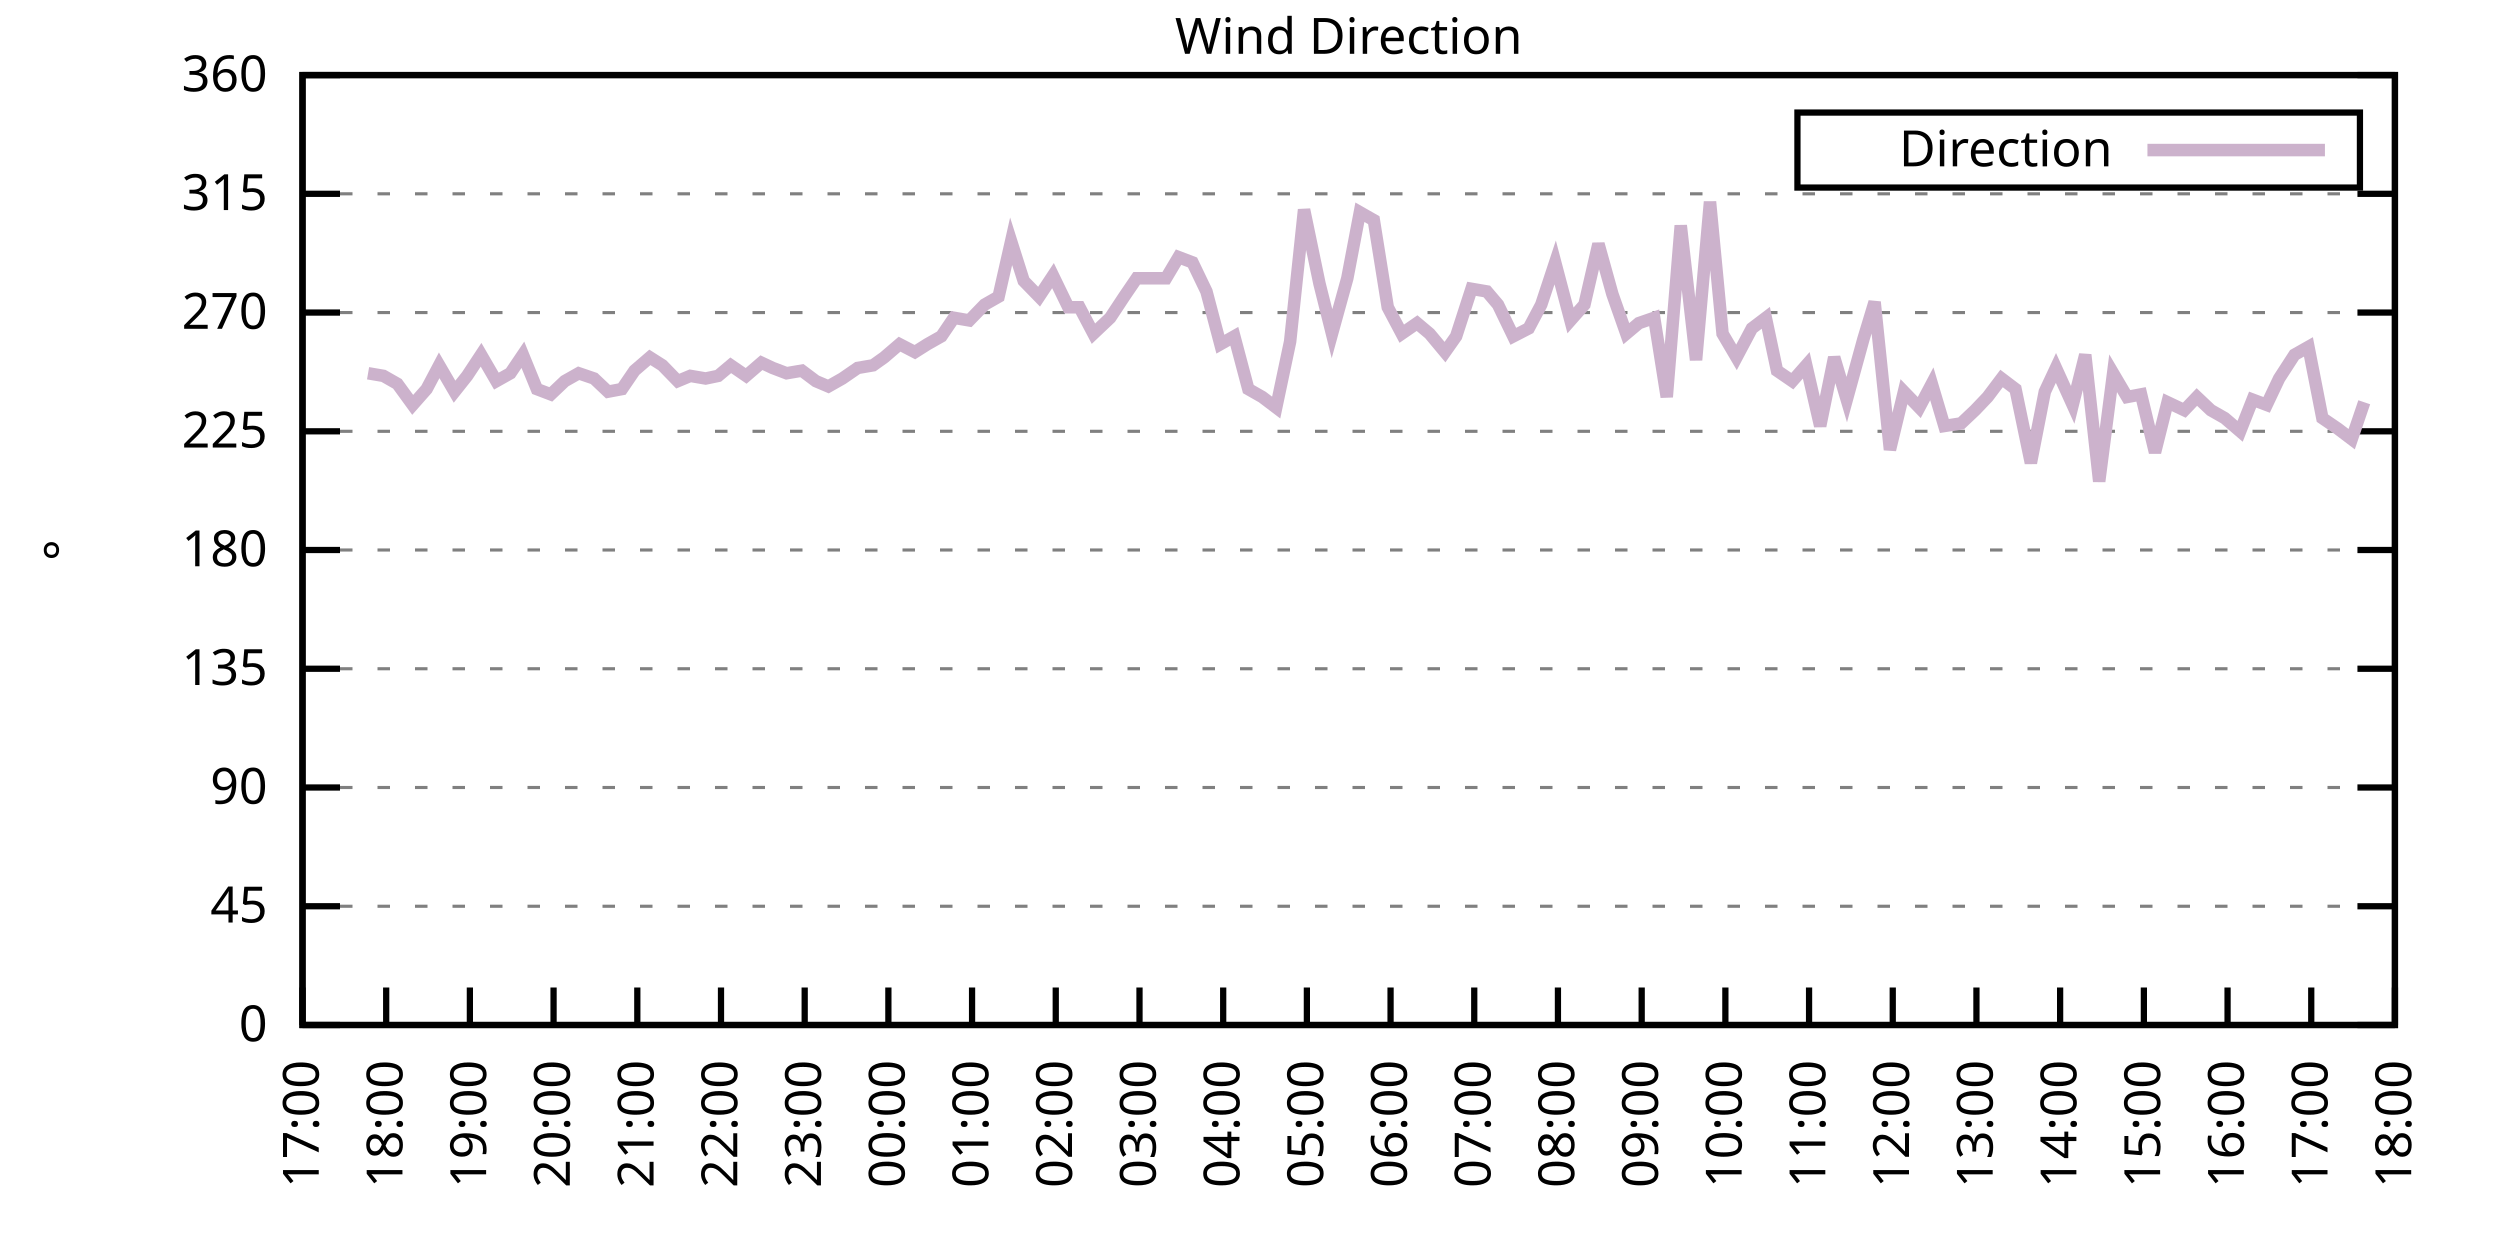
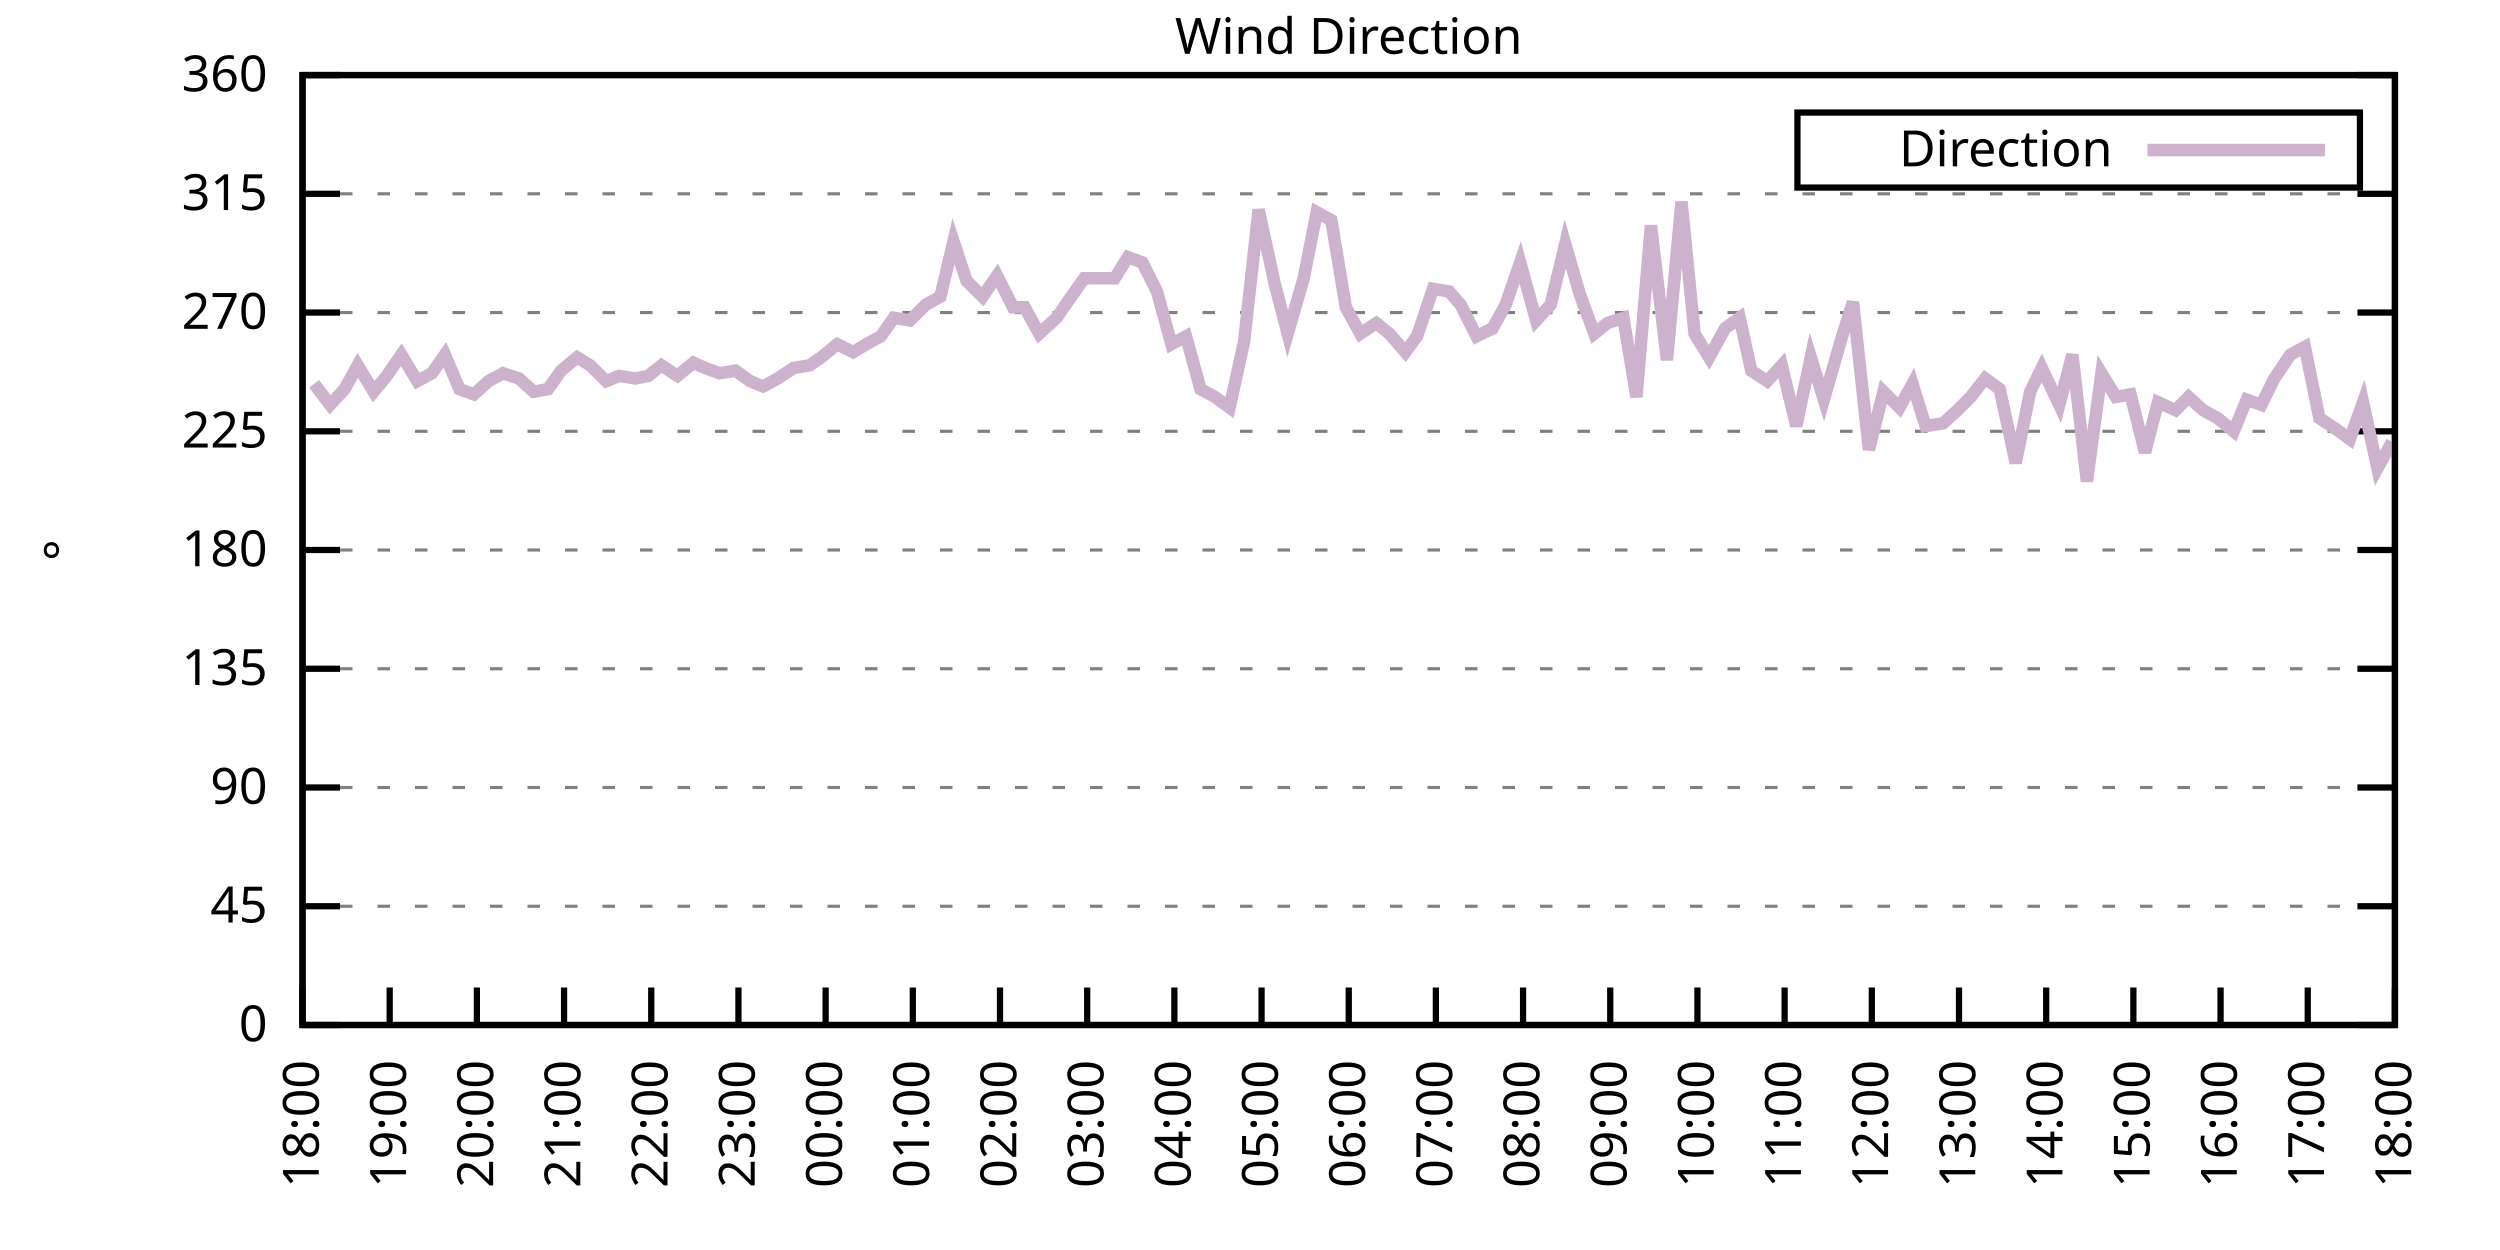
<svg xmlns="http://www.w3.org/2000/svg" xmlns:xlink="http://www.w3.org/1999/xlink" width="400" height="200" viewBox="0 0 400 200">
  <g id="gnuplot_canvas">
    <rect x="0" y="0" width="400" height="200" fill="none" />
    <defs>
      <circle id="gpDot" r="0.5" stroke-width="0.5" stroke="currentColor" />
      <path id="gpPt0" stroke-width="0.333" stroke="currentColor" d="M-1,0 h2 M0,-1 v2" />
      <path id="gpPt1" stroke-width="0.333" stroke="currentColor" d="M-1,-1 L1,1 M1,-1 L-1,1" />
      <path id="gpPt2" stroke-width="0.333" stroke="currentColor" d="M-1,0 L1,0 M0,-1 L0,1 M-1,-1 L1,1 M-1,1 L1,-1" />
      <rect id="gpPt3" stroke-width="0.333" stroke="currentColor" x="-1" y="-1" width="2" height="2" />
      <rect id="gpPt4" stroke-width="0.333" stroke="currentColor" fill="currentColor" x="-1" y="-1" width="2" height="2" />
      <circle id="gpPt5" stroke-width="0.333" stroke="currentColor" cx="0" cy="0" r="1" />
      <use xlink:href="#gpPt5" id="gpPt6" fill="currentColor" stroke="none" />
      <path id="gpPt7" stroke-width="0.333" stroke="currentColor" d="M0,-1.33 L-1.33,0.67 L1.33,0.67 z" />
      <use xlink:href="#gpPt7" id="gpPt8" fill="currentColor" stroke="none" />
      <use xlink:href="#gpPt7" id="gpPt9" stroke="currentColor" transform="rotate(180)" />
      <use xlink:href="#gpPt9" id="gpPt10" fill="currentColor" stroke="none" />
      <use xlink:href="#gpPt3" id="gpPt11" stroke="currentColor" transform="rotate(45)" />
      <use xlink:href="#gpPt11" id="gpPt12" fill="currentColor" stroke="none" />
      <path id="gpPt13" stroke-width="0.333" stroke="currentColor" d="M0,1.330 L1.265,0.411 L0.782,-1.067 L-0.782,-1.076 L-1.265,0.411 z" />
      <use xlink:href="#gpPt13" id="gpPt14" fill="currentColor" stroke="none" />
      <filter id="textbox" filterUnits="objectBoundingBox" x="0" y="0" height="1" width="1">
        <feFlood flood-color="white" flood-opacity="1" result="bgnd" />
        <feComposite in="SourceGraphic" in2="bgnd" operator="atop" />
      </filter>
      <filter id="greybox" filterUnits="objectBoundingBox" x="0" y="0" height="1" width="1">
        <feFlood flood-color="lightgrey" flood-opacity="1" result="grey" />
        <feComposite in="SourceGraphic" in2="grey" operator="atop" />
      </filter>
    </defs>
    <g fill="none" color="white" stroke="currentColor" stroke-width="1.00" stroke-linecap="butt" stroke-linejoin="miter">
</g>
    <g fill="none" color="black" stroke="currentColor" stroke-width="1.00" stroke-linecap="butt" stroke-linejoin="miter">
      <g stroke="none" shape-rendering="crispEdges">
        <polygon fill="rgb(255, 255, 255)" points="48.40,164.00 383.18,164.00 383.18,12.02 48.40,12.02 " />
      </g>
    </g>
    <g fill="none" color="black" stroke="currentColor" stroke-width="1.00" stroke-linecap="butt" stroke-linejoin="miter">
</g>
    <g fill="none" color="black" stroke="black" stroke-width="0.50" stroke-linecap="butt" stroke-linejoin="miter">
</g>
    <g fill="none" color="gray" stroke="currentColor" stroke-width="0.50" stroke-linecap="butt" stroke-linejoin="miter">
      <path stroke="gray" stroke-dasharray="2,4" class="gridline" d="M48.40,164.00 L383.19,164.00  " />
    </g>
    <g fill="none" color="gray" stroke="gray" stroke-width="1.00" stroke-linecap="butt" stroke-linejoin="miter">
</g>
    <g fill="none" color="black" stroke="currentColor" stroke-width="1.00" stroke-linecap="butt" stroke-linejoin="miter">
      <path stroke="black" d="M48.40,164.00 L54.40,164.00 M383.19,164.00 L377.19,164.00  " />
      <g transform="translate(42.80,166.60)" stroke="none" fill="black" font-family="Sans" font-size="8.00" text-anchor="end">
        <text>
          <tspan font-family="Sans"> 0</tspan>
        </text>
      </g>
    </g>
    <g fill="none" color="black" stroke="currentColor" stroke-width="1.00" stroke-linecap="butt" stroke-linejoin="miter">
</g>
    <g fill="none" color="black" stroke="black" stroke-width="0.50" stroke-linecap="butt" stroke-linejoin="miter">
</g>
    <g fill="none" color="gray" stroke="currentColor" stroke-width="0.50" stroke-linecap="butt" stroke-linejoin="miter">
      <path stroke="gray" stroke-dasharray="2,4" class="gridline" d="M48.40,145.00 L383.19,145.00  " />
    </g>
    <g fill="none" color="gray" stroke="gray" stroke-width="1.00" stroke-linecap="butt" stroke-linejoin="miter">
</g>
    <g fill="none" color="black" stroke="currentColor" stroke-width="1.00" stroke-linecap="butt" stroke-linejoin="miter">
      <path stroke="black" d="M48.40,145.00 L54.40,145.00 M383.19,145.00 L377.19,145.00  " />
      <g transform="translate(42.80,147.60)" stroke="none" fill="black" font-family="Sans" font-size="8.00" text-anchor="end">
        <text>
          <tspan font-family="Sans"> 45</tspan>
        </text>
      </g>
    </g>
    <g fill="none" color="black" stroke="currentColor" stroke-width="1.00" stroke-linecap="butt" stroke-linejoin="miter">
</g>
    <g fill="none" color="black" stroke="black" stroke-width="0.50" stroke-linecap="butt" stroke-linejoin="miter">
</g>
    <g fill="none" color="gray" stroke="currentColor" stroke-width="0.50" stroke-linecap="butt" stroke-linejoin="miter">
      <path stroke="gray" stroke-dasharray="2,4" class="gridline" d="M48.40,126.00 L383.19,126.00  " />
    </g>
    <g fill="none" color="gray" stroke="gray" stroke-width="1.00" stroke-linecap="butt" stroke-linejoin="miter">
</g>
    <g fill="none" color="black" stroke="currentColor" stroke-width="1.00" stroke-linecap="butt" stroke-linejoin="miter">
      <path stroke="black" d="M48.40,126.00 L54.40,126.00 M383.19,126.00 L377.19,126.00  " />
      <g transform="translate(42.80,128.60)" stroke="none" fill="black" font-family="Sans" font-size="8.00" text-anchor="end">
        <text>
          <tspan font-family="Sans"> 90</tspan>
        </text>
      </g>
    </g>
    <g fill="none" color="black" stroke="currentColor" stroke-width="1.00" stroke-linecap="butt" stroke-linejoin="miter">
</g>
    <g fill="none" color="black" stroke="black" stroke-width="0.50" stroke-linecap="butt" stroke-linejoin="miter">
</g>
    <g fill="none" color="gray" stroke="currentColor" stroke-width="0.50" stroke-linecap="butt" stroke-linejoin="miter">
      <path stroke="gray" stroke-dasharray="2,4" class="gridline" d="M48.40,107.00 L383.19,107.00  " />
    </g>
    <g fill="none" color="gray" stroke="gray" stroke-width="1.00" stroke-linecap="butt" stroke-linejoin="miter">
</g>
    <g fill="none" color="black" stroke="currentColor" stroke-width="1.00" stroke-linecap="butt" stroke-linejoin="miter">
      <path stroke="black" d="M48.40,107.00 L54.40,107.00 M383.19,107.00 L377.19,107.00  " />
      <g transform="translate(42.80,109.60)" stroke="none" fill="black" font-family="Sans" font-size="8.00" text-anchor="end">
        <text>
          <tspan font-family="Sans"> 135</tspan>
        </text>
      </g>
    </g>
    <g fill="none" color="black" stroke="currentColor" stroke-width="1.00" stroke-linecap="butt" stroke-linejoin="miter">
</g>
    <g fill="none" color="black" stroke="black" stroke-width="0.50" stroke-linecap="butt" stroke-linejoin="miter">
</g>
    <g fill="none" color="gray" stroke="currentColor" stroke-width="0.50" stroke-linecap="butt" stroke-linejoin="miter">
      <path stroke="gray" stroke-dasharray="2,4" class="gridline" d="M48.40,88.00 L383.19,88.00  " />
    </g>
    <g fill="none" color="gray" stroke="gray" stroke-width="1.00" stroke-linecap="butt" stroke-linejoin="miter">
</g>
    <g fill="none" color="black" stroke="currentColor" stroke-width="1.00" stroke-linecap="butt" stroke-linejoin="miter">
      <path stroke="black" d="M48.40,88.00 L54.40,88.00 M383.19,88.00 L377.19,88.00  " />
      <g transform="translate(42.80,90.60)" stroke="none" fill="black" font-family="Sans" font-size="8.00" text-anchor="end">
        <text>
          <tspan font-family="Sans"> 180</tspan>
        </text>
      </g>
    </g>
    <g fill="none" color="black" stroke="currentColor" stroke-width="1.00" stroke-linecap="butt" stroke-linejoin="miter">
</g>
    <g fill="none" color="black" stroke="black" stroke-width="0.50" stroke-linecap="butt" stroke-linejoin="miter">
</g>
    <g fill="none" color="gray" stroke="currentColor" stroke-width="0.50" stroke-linecap="butt" stroke-linejoin="miter">
      <path stroke="gray" stroke-dasharray="2,4" class="gridline" d="M48.40,69.01 L383.19,69.01  " />
    </g>
    <g fill="none" color="gray" stroke="gray" stroke-width="1.00" stroke-linecap="butt" stroke-linejoin="miter">
</g>
    <g fill="none" color="black" stroke="currentColor" stroke-width="1.00" stroke-linecap="butt" stroke-linejoin="miter">
      <path stroke="black" d="M48.40,69.01 L54.40,69.01 M383.19,69.01 L377.19,69.01  " />
      <g transform="translate(42.80,71.61)" stroke="none" fill="black" font-family="Sans" font-size="8.00" text-anchor="end">
        <text>
          <tspan font-family="Sans"> 225</tspan>
        </text>
      </g>
    </g>
    <g fill="none" color="black" stroke="currentColor" stroke-width="1.00" stroke-linecap="butt" stroke-linejoin="miter">
</g>
    <g fill="none" color="black" stroke="black" stroke-width="0.50" stroke-linecap="butt" stroke-linejoin="miter">
</g>
    <g fill="none" color="gray" stroke="currentColor" stroke-width="0.50" stroke-linecap="butt" stroke-linejoin="miter">
      <path stroke="gray" stroke-dasharray="2,4" class="gridline" d="M48.40,50.01 L383.19,50.01  " />
    </g>
    <g fill="none" color="gray" stroke="gray" stroke-width="1.00" stroke-linecap="butt" stroke-linejoin="miter">
</g>
    <g fill="none" color="black" stroke="currentColor" stroke-width="1.00" stroke-linecap="butt" stroke-linejoin="miter">
      <path stroke="black" d="M48.40,50.01 L54.40,50.01 M383.19,50.01 L377.19,50.01  " />
      <g transform="translate(42.80,52.61)" stroke="none" fill="black" font-family="Sans" font-size="8.00" text-anchor="end">
        <text>
          <tspan font-family="Sans"> 270</tspan>
        </text>
      </g>
    </g>
    <g fill="none" color="black" stroke="currentColor" stroke-width="1.00" stroke-linecap="butt" stroke-linejoin="miter">
</g>
    <g fill="none" color="black" stroke="black" stroke-width="0.50" stroke-linecap="butt" stroke-linejoin="miter">
</g>
    <g fill="none" color="gray" stroke="currentColor" stroke-width="0.50" stroke-linecap="butt" stroke-linejoin="miter">
      <path stroke="gray" stroke-dasharray="2,4" class="gridline" d="M48.40,31.01 L383.19,31.01  " />
    </g>
    <g fill="none" color="gray" stroke="gray" stroke-width="1.00" stroke-linecap="butt" stroke-linejoin="miter">
</g>
    <g fill="none" color="black" stroke="currentColor" stroke-width="1.00" stroke-linecap="butt" stroke-linejoin="miter">
      <path stroke="black" d="M48.40,31.01 L54.40,31.01 M383.19,31.01 L377.19,31.01  " />
      <g transform="translate(42.80,33.61)" stroke="none" fill="black" font-family="Sans" font-size="8.00" text-anchor="end">
        <text>
          <tspan font-family="Sans"> 315</tspan>
        </text>
      </g>
    </g>
    <g fill="none" color="black" stroke="currentColor" stroke-width="1.00" stroke-linecap="butt" stroke-linejoin="miter">
</g>
    <g fill="none" color="black" stroke="black" stroke-width="0.50" stroke-linecap="butt" stroke-linejoin="miter">
</g>
    <g fill="none" color="gray" stroke="currentColor" stroke-width="0.50" stroke-linecap="butt" stroke-linejoin="miter">
      <path stroke="gray" stroke-dasharray="2,4" class="gridline" d="M48.40,12.01 L383.19,12.01  " />
    </g>
    <g fill="none" color="gray" stroke="gray" stroke-width="1.00" stroke-linecap="butt" stroke-linejoin="miter">
</g>
    <g fill="none" color="black" stroke="currentColor" stroke-width="1.00" stroke-linecap="butt" stroke-linejoin="miter">
      <path stroke="black" d="M48.40,12.01 L54.40,12.01 M383.19,12.01 L377.19,12.01  " />
      <g transform="translate(42.80,14.61)" stroke="none" fill="black" font-family="Sans" font-size="8.00" text-anchor="end">
        <text>
          <tspan font-family="Sans"> 360</tspan>
        </text>
      </g>
    </g>
    <g fill="none" color="black" stroke="currentColor" stroke-width="1.00" stroke-linecap="butt" stroke-linejoin="miter">
      <path stroke="black" d="M48.40,164.00 L48.40,158.00  " />
      <g transform="translate(51.00,169.60) rotate(270.00)" stroke="none" fill="black" font-family="Sans" font-size="8.00" text-anchor="end">
        <text>
-           <tspan font-family="Sans">17:00</tspan>
-         </text>
-       </g>
-     </g>
-     <g fill="none" color="black" stroke="currentColor" stroke-width="1.00" stroke-linecap="butt" stroke-linejoin="miter">
-       <path stroke="black" d="M61.79,164.00 L61.79,158.00  " />
-       <g transform="translate(64.39,169.60) rotate(270.00)" stroke="none" fill="black" font-family="Sans" font-size="8.00" text-anchor="end">
-         <text>
          <tspan font-family="Sans">18:00</tspan>
        </text>
      </g>
    </g>
    <g fill="none" color="black" stroke="currentColor" stroke-width="1.00" stroke-linecap="butt" stroke-linejoin="miter">
-       <path stroke="black" d="M75.18,164.00 L75.18,158.00  " />
-       <g transform="translate(77.78,169.60) rotate(270.00)" stroke="none" fill="black" font-family="Sans" font-size="8.00" text-anchor="end">
+       <path stroke="black" d="M62.35,164.00 L62.35,158.00  " />
+       <g transform="translate(64.95,169.60) rotate(270.00)" stroke="none" fill="black" font-family="Sans" font-size="8.00" text-anchor="end">
        <text>
          <tspan font-family="Sans">19:00</tspan>
        </text>
      </g>
    </g>
    <g fill="none" color="black" stroke="currentColor" stroke-width="1.00" stroke-linecap="butt" stroke-linejoin="miter">
-       <path stroke="black" d="M88.57,164.00 L88.57,158.00  " />
-       <g transform="translate(91.17,169.60) rotate(270.00)" stroke="none" fill="black" font-family="Sans" font-size="8.00" text-anchor="end">
+       <path stroke="black" d="M76.30,164.00 L76.30,158.00  " />
+       <g transform="translate(78.90,169.60) rotate(270.00)" stroke="none" fill="black" font-family="Sans" font-size="8.00" text-anchor="end">
        <text>
          <tspan font-family="Sans">20:00</tspan>
        </text>
      </g>
    </g>
    <g fill="none" color="black" stroke="currentColor" stroke-width="1.00" stroke-linecap="butt" stroke-linejoin="miter">
-       <path stroke="black" d="M101.97,164.00 L101.97,158.00  " />
-       <g transform="translate(104.57,169.60) rotate(270.00)" stroke="none" fill="black" font-family="Sans" font-size="8.00" text-anchor="end">
+       <path stroke="black" d="M90.25,164.00 L90.25,158.00  " />
+       <g transform="translate(92.85,169.60) rotate(270.00)" stroke="none" fill="black" font-family="Sans" font-size="8.00" text-anchor="end">
        <text>
          <tspan font-family="Sans">21:00</tspan>
        </text>
      </g>
    </g>
    <g fill="none" color="black" stroke="currentColor" stroke-width="1.00" stroke-linecap="butt" stroke-linejoin="miter">
-       <path stroke="black" d="M115.36,164.00 L115.36,158.00  " />
-       <g transform="translate(117.96,169.60) rotate(270.00)" stroke="none" fill="black" font-family="Sans" font-size="8.00" text-anchor="end">
+       <path stroke="black" d="M104.20,164.00 L104.20,158.00  " />
+       <g transform="translate(106.80,169.60) rotate(270.00)" stroke="none" fill="black" font-family="Sans" font-size="8.00" text-anchor="end">
        <text>
          <tspan font-family="Sans">22:00</tspan>
        </text>
      </g>
    </g>
    <g fill="none" color="black" stroke="currentColor" stroke-width="1.00" stroke-linecap="butt" stroke-linejoin="miter">
-       <path stroke="black" d="M128.75,164.00 L128.75,158.00  " />
-       <g transform="translate(131.35,169.60) rotate(270.00)" stroke="none" fill="black" font-family="Sans" font-size="8.00" text-anchor="end">
+       <path stroke="black" d="M118.15,164.00 L118.15,158.00  " />
+       <g transform="translate(120.75,169.60) rotate(270.00)" stroke="none" fill="black" font-family="Sans" font-size="8.00" text-anchor="end">
        <text>
          <tspan font-family="Sans">23:00</tspan>
        </text>
      </g>
    </g>
    <g fill="none" color="black" stroke="currentColor" stroke-width="1.00" stroke-linecap="butt" stroke-linejoin="miter">
-       <path stroke="black" d="M142.14,164.00 L142.14,158.00  " />
-       <g transform="translate(144.74,169.60) rotate(270.00)" stroke="none" fill="black" font-family="Sans" font-size="8.00" text-anchor="end">
+       <path stroke="black" d="M132.10,164.00 L132.10,158.00  " />
+       <g transform="translate(134.70,169.60) rotate(270.00)" stroke="none" fill="black" font-family="Sans" font-size="8.00" text-anchor="end">
        <text>
          <tspan font-family="Sans">00:00</tspan>
        </text>
      </g>
    </g>
    <g fill="none" color="black" stroke="currentColor" stroke-width="1.00" stroke-linecap="butt" stroke-linejoin="miter">
-       <path stroke="black" d="M155.53,164.00 L155.53,158.00  " />
-       <g transform="translate(158.13,169.60) rotate(270.00)" stroke="none" fill="black" font-family="Sans" font-size="8.00" text-anchor="end">
+       <path stroke="black" d="M146.05,164.00 L146.05,158.00  " />
+       <g transform="translate(148.65,169.60) rotate(270.00)" stroke="none" fill="black" font-family="Sans" font-size="8.00" text-anchor="end">
        <text>
          <tspan font-family="Sans">01:00</tspan>
        </text>
      </g>
    </g>
    <g fill="none" color="black" stroke="currentColor" stroke-width="1.00" stroke-linecap="butt" stroke-linejoin="miter">
-       <path stroke="black" d="M168.92,164.00 L168.92,158.00  " />
-       <g transform="translate(171.52,169.60) rotate(270.00)" stroke="none" fill="black" font-family="Sans" font-size="8.00" text-anchor="end">
+       <path stroke="black" d="M160.00,164.00 L160.00,158.00  " />
+       <g transform="translate(162.60,169.60) rotate(270.00)" stroke="none" fill="black" font-family="Sans" font-size="8.00" text-anchor="end">
        <text>
          <tspan font-family="Sans">02:00</tspan>
        </text>
      </g>
    </g>
    <g fill="none" color="black" stroke="currentColor" stroke-width="1.00" stroke-linecap="butt" stroke-linejoin="miter">
-       <path stroke="black" d="M182.32,164.00 L182.32,158.00  " />
-       <g transform="translate(184.92,169.60) rotate(270.00)" stroke="none" fill="black" font-family="Sans" font-size="8.00" text-anchor="end">
+       <path stroke="black" d="M173.95,164.00 L173.95,158.00  " />
+       <g transform="translate(176.55,169.60) rotate(270.00)" stroke="none" fill="black" font-family="Sans" font-size="8.00" text-anchor="end">
        <text>
          <tspan font-family="Sans">03:00</tspan>
        </text>
      </g>
    </g>
    <g fill="none" color="black" stroke="currentColor" stroke-width="1.00" stroke-linecap="butt" stroke-linejoin="miter">
-       <path stroke="black" d="M195.71,164.00 L195.71,158.00  " />
-       <g transform="translate(198.31,169.60) rotate(270.00)" stroke="none" fill="black" font-family="Sans" font-size="8.00" text-anchor="end">
+       <path stroke="black" d="M187.90,164.00 L187.90,158.00  " />
+       <g transform="translate(190.50,169.60) rotate(270.00)" stroke="none" fill="black" font-family="Sans" font-size="8.00" text-anchor="end">
        <text>
          <tspan font-family="Sans">04:00</tspan>
        </text>
      </g>
    </g>
    <g fill="none" color="black" stroke="currentColor" stroke-width="1.00" stroke-linecap="butt" stroke-linejoin="miter">
-       <path stroke="black" d="M209.10,164.00 L209.10,158.00  " />
-       <g transform="translate(211.70,169.60) rotate(270.00)" stroke="none" fill="black" font-family="Sans" font-size="8.00" text-anchor="end">
+       <path stroke="black" d="M201.85,164.00 L201.85,158.00  " />
+       <g transform="translate(204.45,169.60) rotate(270.00)" stroke="none" fill="black" font-family="Sans" font-size="8.00" text-anchor="end">
        <text>
          <tspan font-family="Sans">05:00</tspan>
        </text>
      </g>
    </g>
    <g fill="none" color="black" stroke="currentColor" stroke-width="1.00" stroke-linecap="butt" stroke-linejoin="miter">
-       <path stroke="black" d="M222.49,164.00 L222.49,158.00  " />
-       <g transform="translate(225.09,169.60) rotate(270.00)" stroke="none" fill="black" font-family="Sans" font-size="8.00" text-anchor="end">
+       <path stroke="black" d="M215.80,164.00 L215.80,158.00  " />
+       <g transform="translate(218.40,169.60) rotate(270.00)" stroke="none" fill="black" font-family="Sans" font-size="8.00" text-anchor="end">
        <text>
          <tspan font-family="Sans">06:00</tspan>
        </text>
      </g>
    </g>
    <g fill="none" color="black" stroke="currentColor" stroke-width="1.00" stroke-linecap="butt" stroke-linejoin="miter">
-       <path stroke="black" d="M235.88,164.00 L235.88,158.00  " />
-       <g transform="translate(238.48,169.60) rotate(270.00)" stroke="none" fill="black" font-family="Sans" font-size="8.00" text-anchor="end">
+       <path stroke="black" d="M229.74,164.00 L229.74,158.00  " />
+       <g transform="translate(232.34,169.60) rotate(270.00)" stroke="none" fill="black" font-family="Sans" font-size="8.00" text-anchor="end">
        <text>
          <tspan font-family="Sans">07:00</tspan>
        </text>
      </g>
    </g>
    <g fill="none" color="black" stroke="currentColor" stroke-width="1.00" stroke-linecap="butt" stroke-linejoin="miter">
-       <path stroke="black" d="M249.27,164.00 L249.27,158.00  " />
-       <g transform="translate(251.87,169.60) rotate(270.00)" stroke="none" fill="black" font-family="Sans" font-size="8.00" text-anchor="end">
+       <path stroke="black" d="M243.69,164.00 L243.69,158.00  " />
+       <g transform="translate(246.29,169.60) rotate(270.00)" stroke="none" fill="black" font-family="Sans" font-size="8.00" text-anchor="end">
        <text>
          <tspan font-family="Sans">08:00</tspan>
        </text>
      </g>
    </g>
    <g fill="none" color="black" stroke="currentColor" stroke-width="1.00" stroke-linecap="butt" stroke-linejoin="miter">
-       <path stroke="black" d="M262.67,164.00 L262.67,158.00  " />
-       <g transform="translate(265.27,169.60) rotate(270.00)" stroke="none" fill="black" font-family="Sans" font-size="8.00" text-anchor="end">
+       <path stroke="black" d="M257.64,164.00 L257.64,158.00  " />
+       <g transform="translate(260.24,169.60) rotate(270.00)" stroke="none" fill="black" font-family="Sans" font-size="8.00" text-anchor="end">
        <text>
          <tspan font-family="Sans">09:00</tspan>
        </text>
      </g>
    </g>
    <g fill="none" color="black" stroke="currentColor" stroke-width="1.00" stroke-linecap="butt" stroke-linejoin="miter">
-       <path stroke="black" d="M276.06,164.00 L276.06,158.00  " />
-       <g transform="translate(278.66,169.60) rotate(270.00)" stroke="none" fill="black" font-family="Sans" font-size="8.00" text-anchor="end">
+       <path stroke="black" d="M271.59,164.00 L271.59,158.00  " />
+       <g transform="translate(274.19,169.60) rotate(270.00)" stroke="none" fill="black" font-family="Sans" font-size="8.00" text-anchor="end">
        <text>
          <tspan font-family="Sans">10:00</tspan>
        </text>
      </g>
    </g>
    <g fill="none" color="black" stroke="currentColor" stroke-width="1.00" stroke-linecap="butt" stroke-linejoin="miter">
-       <path stroke="black" d="M289.45,164.00 L289.45,158.00  " />
-       <g transform="translate(292.05,169.60) rotate(270.00)" stroke="none" fill="black" font-family="Sans" font-size="8.00" text-anchor="end">
+       <path stroke="black" d="M285.54,164.00 L285.54,158.00  " />
+       <g transform="translate(288.14,169.60) rotate(270.00)" stroke="none" fill="black" font-family="Sans" font-size="8.00" text-anchor="end">
        <text>
          <tspan font-family="Sans">11:00</tspan>
        </text>
      </g>
    </g>
    <g fill="none" color="black" stroke="currentColor" stroke-width="1.00" stroke-linecap="butt" stroke-linejoin="miter">
-       <path stroke="black" d="M302.84,164.00 L302.84,158.00  " />
-       <g transform="translate(305.44,169.60) rotate(270.00)" stroke="none" fill="black" font-family="Sans" font-size="8.00" text-anchor="end">
+       <path stroke="black" d="M299.49,164.00 L299.49,158.00  " />
+       <g transform="translate(302.09,169.60) rotate(270.00)" stroke="none" fill="black" font-family="Sans" font-size="8.00" text-anchor="end">
        <text>
          <tspan font-family="Sans">12:00</tspan>
        </text>
      </g>
    </g>
    <g fill="none" color="black" stroke="currentColor" stroke-width="1.00" stroke-linecap="butt" stroke-linejoin="miter">
-       <path stroke="black" d="M316.23,164.00 L316.23,158.00  " />
-       <g transform="translate(318.83,169.60) rotate(270.00)" stroke="none" fill="black" font-family="Sans" font-size="8.00" text-anchor="end">
+       <path stroke="black" d="M313.44,164.00 L313.44,158.00  " />
+       <g transform="translate(316.04,169.60) rotate(270.00)" stroke="none" fill="black" font-family="Sans" font-size="8.00" text-anchor="end">
        <text>
          <tspan font-family="Sans">13:00</tspan>
        </text>
      </g>
    </g>
    <g fill="none" color="black" stroke="currentColor" stroke-width="1.00" stroke-linecap="butt" stroke-linejoin="miter">
-       <path stroke="black" d="M329.62,164.00 L329.62,158.00  " />
-       <g transform="translate(332.22,169.60) rotate(270.00)" stroke="none" fill="black" font-family="Sans" font-size="8.00" text-anchor="end">
+       <path stroke="black" d="M327.39,164.00 L327.39,158.00  " />
+       <g transform="translate(329.99,169.60) rotate(270.00)" stroke="none" fill="black" font-family="Sans" font-size="8.00" text-anchor="end">
        <text>
          <tspan font-family="Sans">14:00</tspan>
        </text>
      </g>
    </g>
    <g fill="none" color="black" stroke="currentColor" stroke-width="1.00" stroke-linecap="butt" stroke-linejoin="miter">
-       <path stroke="black" d="M343.02,164.00 L343.02,158.00  " />
-       <g transform="translate(345.62,169.60) rotate(270.00)" stroke="none" fill="black" font-family="Sans" font-size="8.00" text-anchor="end">
+       <path stroke="black" d="M341.34,164.00 L341.34,158.00  " />
+       <g transform="translate(343.94,169.60) rotate(270.00)" stroke="none" fill="black" font-family="Sans" font-size="8.00" text-anchor="end">
        <text>
          <tspan font-family="Sans">15:00</tspan>
        </text>
      </g>
    </g>
    <g fill="none" color="black" stroke="currentColor" stroke-width="1.00" stroke-linecap="butt" stroke-linejoin="miter">
-       <path stroke="black" d="M356.41,164.00 L356.41,158.00  " />
-       <g transform="translate(359.01,169.60) rotate(270.00)" stroke="none" fill="black" font-family="Sans" font-size="8.00" text-anchor="end">
+       <path stroke="black" d="M355.29,164.00 L355.29,158.00  " />
+       <g transform="translate(357.89,169.60) rotate(270.00)" stroke="none" fill="black" font-family="Sans" font-size="8.00" text-anchor="end">
        <text>
          <tspan font-family="Sans">16:00</tspan>
        </text>
      </g>
    </g>
    <g fill="none" color="black" stroke="currentColor" stroke-width="1.00" stroke-linecap="butt" stroke-linejoin="miter">
-       <path stroke="black" d="M369.80,164.00 L369.80,158.00  " />
-       <g transform="translate(372.40,169.60) rotate(270.00)" stroke="none" fill="black" font-family="Sans" font-size="8.00" text-anchor="end">
+       <path stroke="black" d="M369.24,164.00 L369.24,158.00  " />
+       <g transform="translate(371.84,169.60) rotate(270.00)" stroke="none" fill="black" font-family="Sans" font-size="8.00" text-anchor="end">
        <text>
          <tspan font-family="Sans">17:00</tspan>
        </text>
      </g>
    </g>
    <g fill="none" color="black" stroke="currentColor" stroke-width="1.00" stroke-linecap="butt" stroke-linejoin="miter">
      <path stroke="black" d="M383.19,164.00 L383.19,158.00  " />
      <g transform="translate(385.79,169.60) rotate(270.00)" stroke="none" fill="black" font-family="Sans" font-size="8.00" text-anchor="end">
        <text>
          <tspan font-family="Sans">18:00</tspan>
        </text>
      </g>
    </g>
    <g fill="none" color="black" stroke="currentColor" stroke-width="1.00" stroke-linecap="butt" stroke-linejoin="miter">
</g>
    <g fill="none" color="black" stroke="currentColor" stroke-width="1.00" stroke-linecap="butt" stroke-linejoin="miter">
      <path stroke="black" d="M48.40,12.01 L48.40,164.00 L383.19,164.00 L383.19,12.01 L48.40,12.01 Z  " />
    </g>
    <g fill="none" color="black" stroke="currentColor" stroke-width="1.00" stroke-linecap="butt" stroke-linejoin="miter">
</g>
    <g fill="none" color="black" stroke="currentColor" stroke-width="1.00" stroke-linecap="butt" stroke-linejoin="miter">
      <path stroke="black" d="M287.59,30.01 L287.59,18.01 L377.59,18.01 L377.59,30.01 L287.59,30.01 Z  " />
    </g>
    <g id="Wind_direction_plot_1">
      <g fill="none" color="white" stroke="black" stroke-width="2.00" stroke-linecap="butt" stroke-linejoin="miter">
</g>
      <g fill="none" color="black" stroke="currentColor" stroke-width="2.00" stroke-linecap="butt" stroke-linejoin="miter">
        <g transform="translate(337.99,26.61)" stroke="none" fill="black" font-family="Sans" font-size="8.00" text-anchor="end">
          <text>
            <tspan font-family="Sans">Direction</tspan>
          </text>
        </g>
      </g>
      <g fill="none" color="black" stroke="currentColor" stroke-width="2.00" stroke-linecap="butt" stroke-linejoin="miter">
-         <path stroke="rgb(204, 178, 204)" d="M343.59,24.01 L371.99,24.01 M58.89,59.72 L61.35,60.14 L63.58,61.41 L66.03,64.78 L68.26,62.25 L70.27,58.45   L72.73,62.67 L74.74,60.14 L76.97,56.76 L79.42,60.98 L81.66,59.72 L83.66,56.76 L85.90,62.25 L88.13,63.10   L90.36,60.98 L92.59,59.72 L95.05,60.56 L97.28,62.67 L99.51,62.25 L101.52,59.30 L103.98,57.18 L105.98,58.45   L108.44,60.98 L110.45,60.14 L112.90,60.56 L114.91,60.14 L116.92,58.45 L119.38,60.14 L121.83,58.03 L123.62,58.87   L125.85,59.72 L128.30,59.30 L130.54,60.98 L132.54,61.83 L134.78,60.56 L137.23,58.87 L139.69,58.45 L141.47,57.18   L143.93,55.07 L146.38,56.34 L148.39,55.07 L150.62,53.81 L152.63,50.85 L155.09,51.27 L157.54,48.74 L159.77,47.47   L161.78,38.61 L163.79,44.94 L166.25,47.47 L168.48,44.10 L170.93,49.16 L172.72,49.16 L174.95,53.39 L177.63,50.85   L179.86,47.47 L181.87,44.52 L184.32,44.52 L186.56,44.52 L188.57,41.14 L190.80,41.99 L193.03,46.63 L195.26,55.07   L197.49,53.81 L199.73,62.25 L201.96,63.52 L204.19,65.21 L206.42,54.65 L208.65,33.54 L211.11,45.36 L213.12,53.39   L215.57,44.52 L217.58,33.96 L219.81,35.23 L222.04,49.16 L224.28,53.39 L226.73,51.70 L228.74,53.39 L231.20,56.34   L232.98,53.81 L235.44,46.21 L237.89,46.63 L239.68,48.74 L242.13,53.81 L244.59,52.54 L246.60,48.74 L248.83,41.99   L251.28,51.27 L253.51,48.74 L255.75,39.03 L257.98,47.05 L260.21,53.39 L262.22,51.70 L264.67,50.85 L266.68,63.52   L268.92,36.08 L271.37,57.61 L273.60,32.28 L275.61,53.39 L277.84,57.18 L280.30,52.54 L282.53,50.85 L284.32,59.30   L286.77,60.98 L289.00,58.45 L291.23,68.16 L293.47,57.18 L295.48,63.94 L298.15,54.23 L299.94,48.32 L302.39,71.96   L304.63,62.67 L307.08,65.21 L309.09,61.41 L311.10,68.16 L313.78,67.74 L316.01,65.63 L318.02,63.52 L320.25,60.56   L322.48,62.25 L324.94,74.07 L327.17,62.67 L328.95,58.87 L331.63,64.78 L333.64,56.76 L335.87,77.03 L338.10,59.72   L340.34,63.52 L342.57,63.10 L344.80,72.38 L346.81,64.36 L349.49,65.63 L351.50,63.52 L353.73,65.63 L355.96,66.90   L358.42,69.01 L360.42,63.94 L362.66,64.78 L364.66,60.56 L367.12,56.76 L369.35,55.50 L371.58,66.90 L374.04,68.58   L376.27,70.27 L378.28,64.36  " />
+         <path stroke="rgb(204, 178, 204)" d="M343.59,24.01 L371.99,24.01 M50.26,61.41 L52.82,64.78 L55.14,62.25 L57.23,58.45 L59.79,62.67 L61.88,60.14   L64.21,56.76 L66.77,60.98 L69.09,59.72 L71.18,56.76 L73.51,62.25 L75.83,63.10 L78.16,60.98 L80.48,59.72   L83.04,60.56 L85.37,62.67 L87.69,62.25 L89.78,59.30 L92.34,57.18 L94.43,58.45 L96.99,60.98 L99.08,60.14   L101.64,60.56 L103.73,60.14 L105.83,58.45 L108.38,60.14 L110.94,58.03 L112.80,58.87 L115.13,59.72 L117.68,59.30   L120.01,60.98 L122.10,61.83 L124.43,60.56 L126.98,58.87 L129.54,58.45 L131.40,57.18 L133.96,55.07 L136.51,56.34   L138.61,55.07 L140.93,53.81 L143.02,50.85 L145.58,51.27 L148.14,48.74 L150.46,47.47 L152.56,38.61 L154.65,44.94   L157.21,47.47 L159.53,44.10 L162.09,49.16 L163.95,49.16 L166.27,53.39 L169.06,50.85 L171.39,47.47 L173.48,44.52   L176.04,44.52 L178.36,44.52 L180.46,41.14 L182.78,41.99 L185.11,46.63 L187.43,55.07 L189.76,53.81 L192.08,62.25   L194.41,63.52 L196.73,65.21 L199.06,54.65 L201.38,33.54 L203.94,45.36 L206.03,53.39 L208.59,44.52 L210.68,33.96   L213.01,35.23 L215.33,49.16 L217.65,53.39 L220.21,51.70 L222.30,53.39 L224.86,56.34 L226.72,53.81 L229.28,46.21   L231.84,46.63 L233.70,48.74 L236.25,53.81 L238.81,52.54 L240.90,48.74 L243.23,41.99 L245.79,51.27 L248.11,48.74   L250.44,39.03 L252.76,47.05 L255.09,53.39 L257.18,51.70 L259.74,50.85 L261.83,63.52 L264.15,36.08 L266.71,57.61   L269.04,32.28 L271.13,53.39 L273.45,57.18 L276.01,52.54 L278.34,50.85 L280.20,59.30 L282.75,60.98 L285.08,58.45   L287.40,68.16 L289.73,57.18 L291.82,63.94 L294.61,54.23 L296.47,48.32 L299.03,71.96 L301.35,62.67 L303.91,65.21   L306.00,61.41 L308.09,68.16 L310.88,67.74 L313.21,65.63 L315.30,63.52 L317.63,60.56 L319.95,62.25 L322.51,74.07   L324.83,62.67 L326.69,58.87 L329.48,64.78 L331.58,56.76 L333.90,77.03 L336.23,59.72 L338.55,63.52 L340.88,63.10   L343.20,72.38 L345.29,64.36 L348.08,65.63 L350.18,63.52 L352.50,65.63 L354.83,66.90 L357.38,69.01 L359.48,63.94   L361.80,64.78 L363.89,60.56 L366.45,56.76 L368.78,55.50 L371.10,66.90 L373.66,68.58 L375.98,70.27 L378.08,64.36   L380.40,74.92 L382.73,70.70  " />
      </g>
    </g>
    <g fill="none" color="black" stroke="currentColor" stroke-width="2.00" stroke-linecap="butt" stroke-linejoin="miter">
</g>
    <g fill="none" color="black" stroke="black" stroke-width="1.00" stroke-linecap="butt" stroke-linejoin="miter">
</g>
    <g fill="none" color="black" stroke="currentColor" stroke-width="1.00" stroke-linecap="butt" stroke-linejoin="miter">
      <path stroke="black" d="M48.40,12.01 L48.40,164.00 L383.19,164.00 L383.19,12.01 L48.40,12.01 Z  " />
      <g transform="translate(12.80,88.01) rotate(270.00)" stroke="none" fill="black" font-family="Sans" font-size="8.00" text-anchor="middle">
        <text>
          <tspan font-family="Sans">°</tspan>
        </text>
      </g>
    </g>
    <g fill="none" color="black" stroke="currentColor" stroke-width="1.00" stroke-linecap="butt" stroke-linejoin="miter">
</g>
    <g fill="none" color="black" stroke="currentColor" stroke-width="1.00" stroke-linecap="butt" stroke-linejoin="miter">
      <g transform="translate(215.79,8.61)" stroke="none" fill="black" font-family="Sans" font-size="8.00" text-anchor="middle">
        <text>
          <tspan font-family="Sans">Wind Direction</tspan>
        </text>
      </g>
    </g>
    <g fill="none" color="black" stroke="currentColor" stroke-width="1.00" stroke-linecap="butt" stroke-linejoin="miter">
</g>
  </g>
</svg>
